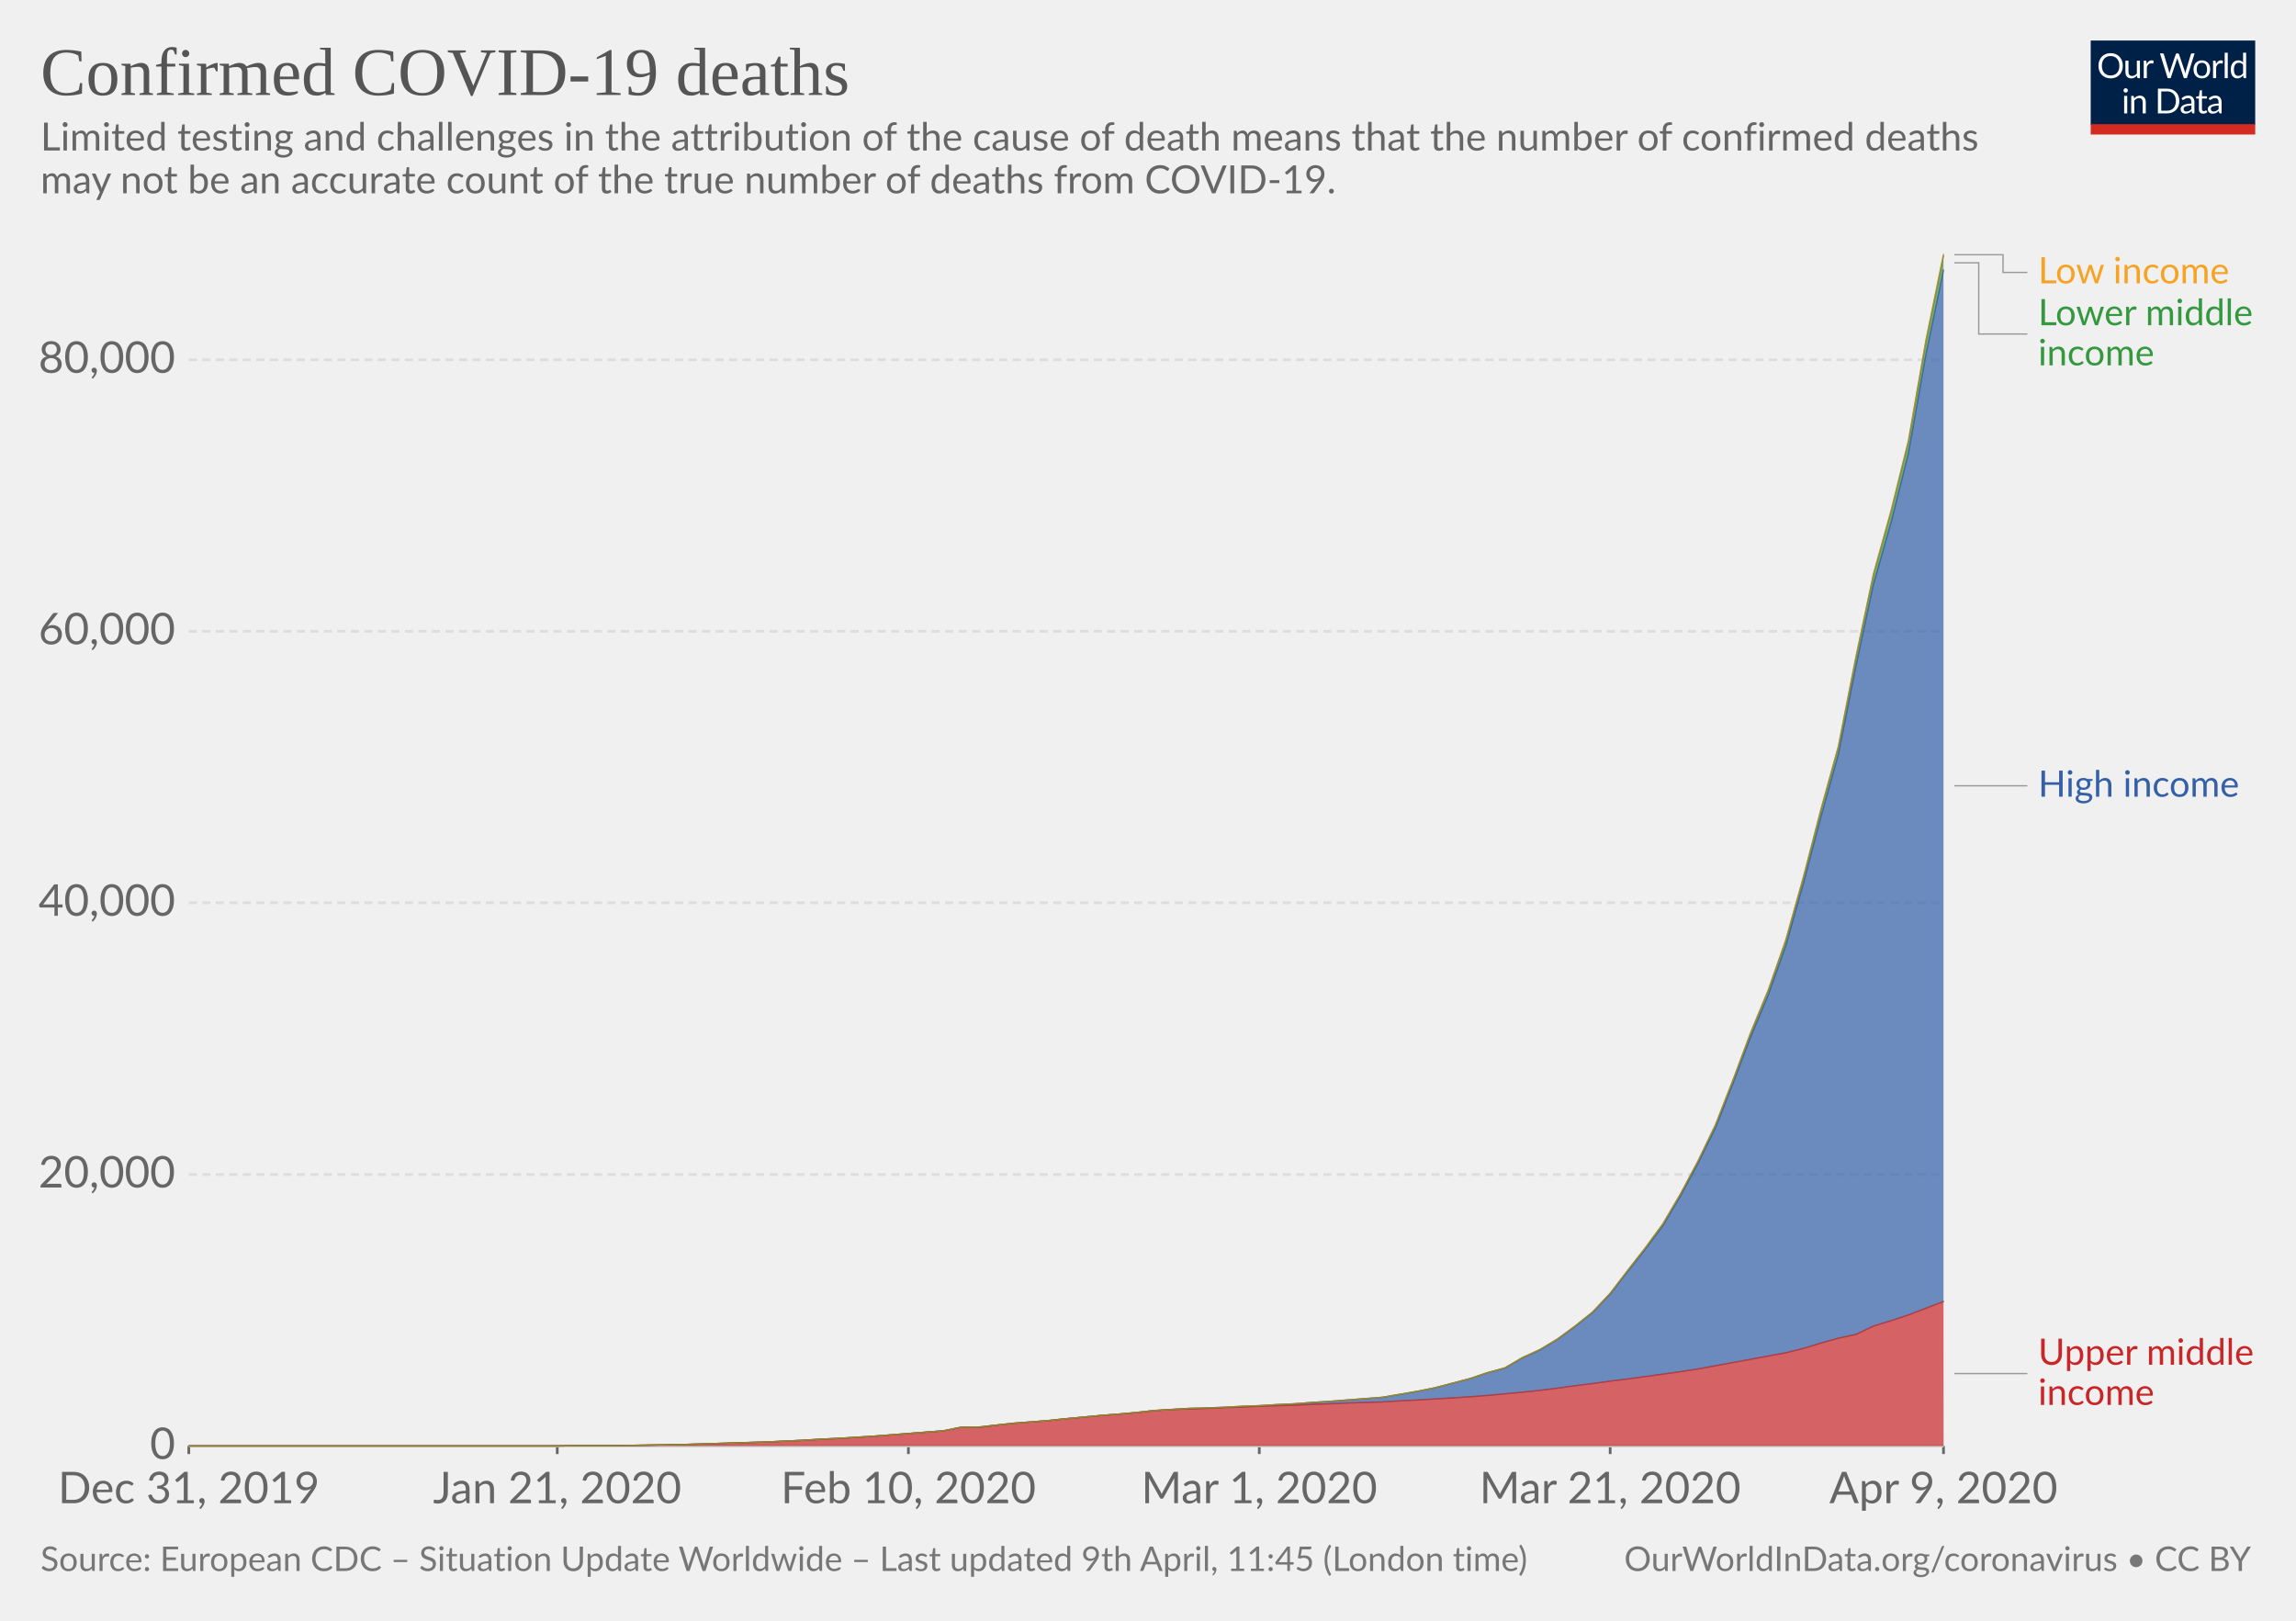
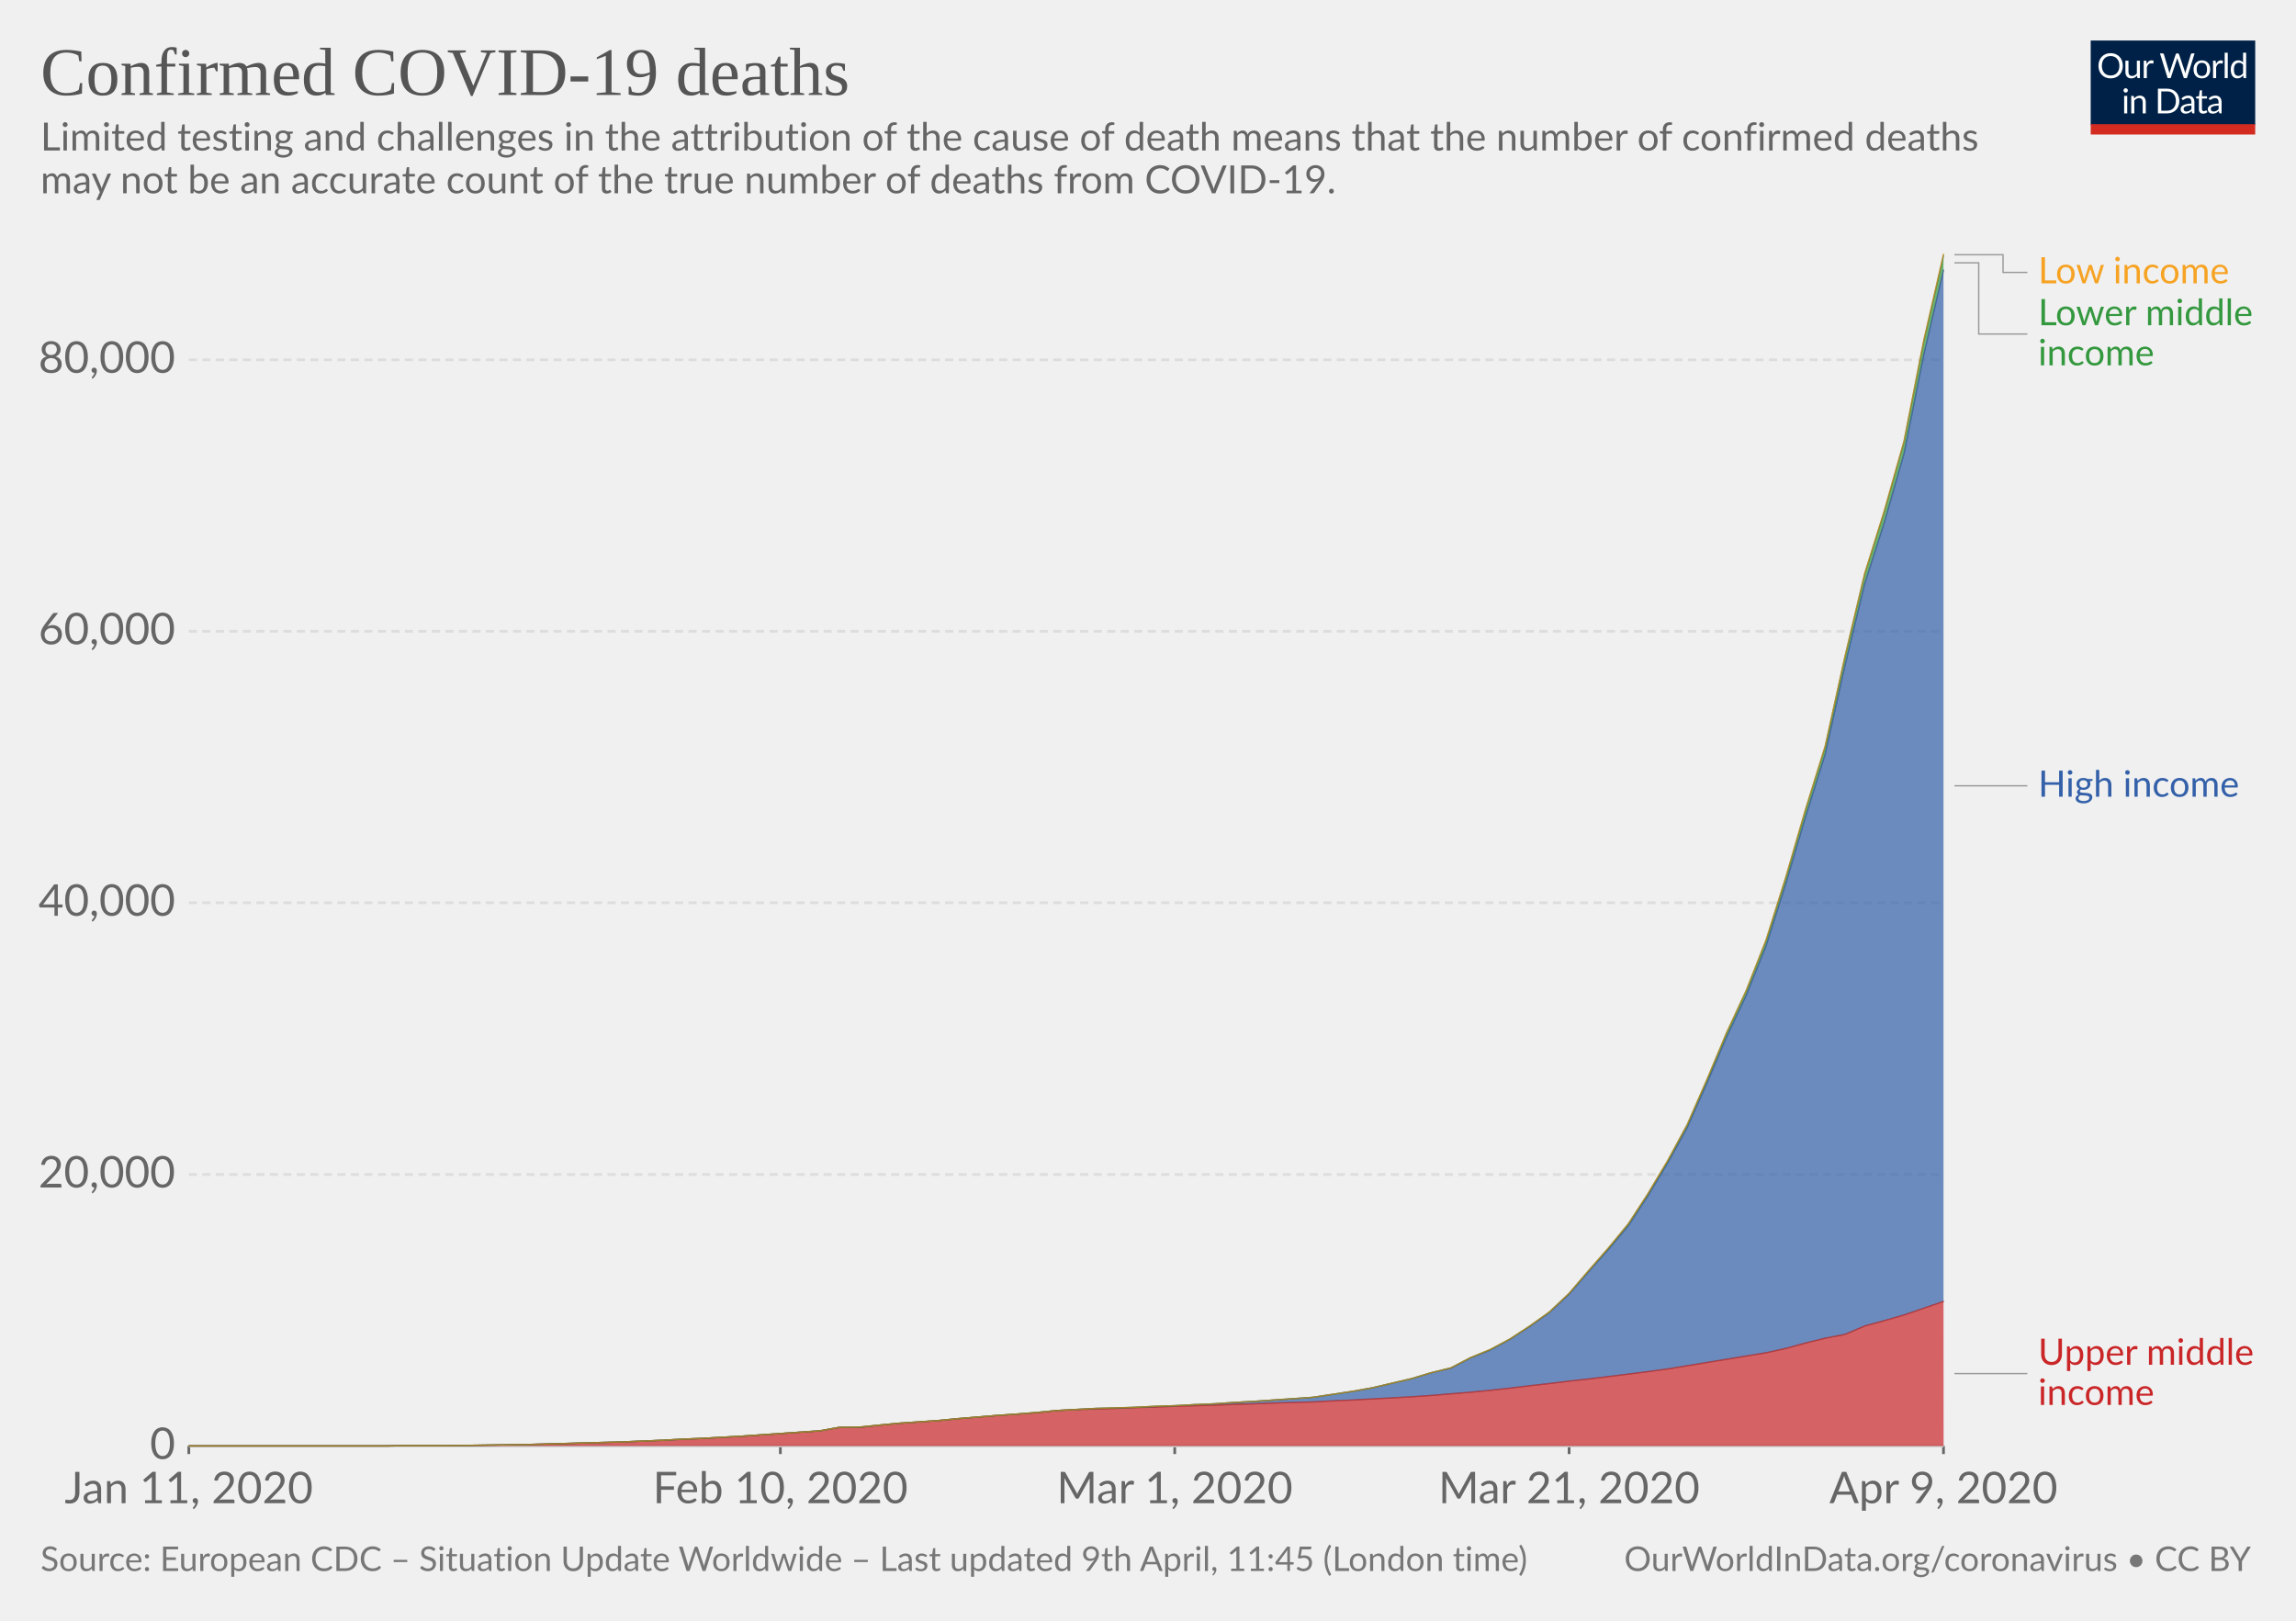
<svg xmlns="http://www.w3.org/2000/svg" version="1.1" style="background-color:#fff;-webkit-font-smoothing:antialiased" width="850" height="600" font-family="Lato,'Helvetica Neue',Helvetica,Arial,sans-serif" font-size="18" text-rendering="optimizeLegibility">
  <g class="HeaderView">
    <g transform="matrix(.29 0 0 .29 774 15)">
      <svg width="210" height="120" viewBox="0 0 210 120" fill="none">
        <g clip-path="url(#clip0)">
          <path d="M0 0h210v107.89H0V0z" fill="#002147" />
          <path d="M40.98 32.25c0 2.36-.38 4.53-1.12 6.51a14.26 14.26 0 01-8.1 8.4c-1.9.78-4.02 1.17-6.34 1.17-2.31 0-4.42-.39-6.33-1.17a14.31 14.31 0 01-8.08-8.4 18.29 18.29 0 01-1.12-6.51c0-2.36.38-4.53 1.12-6.5.75-1.97 1.8-3.67 3.17-5.1 1.37-1.43 3-2.55 4.9-3.34 1.92-.8 4.03-1.19 6.34-1.19 2.32 0 4.43.4 6.34 1.19 1.92.8 3.56 1.9 4.93 3.34a14.87 14.87 0 013.17 5.1 18.1 18.1 0 011.12 6.5zm-4.38 0c0-1.94-.26-3.68-.8-5.22a10.91 10.91 0 00-2.24-3.89 9.68 9.68 0 00-3.52-2.46 11.95 11.95 0 00-4.62-.86c-1.68 0-3.21.28-4.6.86a9.88 9.88 0 00-3.54 2.46 10.91 10.91 0 00-2.24 3.9c-.53 1.53-.8 3.27-.8 5.2 0 1.94.27 3.68.8 5.22a11.17 11.17 0 002.24 3.9 10.01 10.01 0 003.55 2.44c1.38.56 2.9.83 4.6.83 1.7 0 3.24-.27 4.61-.83a9.8 9.8 0 003.52-2.44 11.17 11.17 0 002.25-3.9c.53-1.54.8-3.28.8-5.21zm26.22-6.54V48H60.5c-.56 0-.9-.27-1.05-.81l-.31-2.4a12.45 12.45 0 01-3.26 2.6c-1.2.64-2.58.96-4.13.96-1.22 0-2.3-.2-3.24-.6a6.52 6.52 0 01-2.33-1.7 7.37 7.37 0 01-1.43-2.67c-.3-1.04-.46-2.2-.46-3.45V25.7h3.91v14.22c0 1.68.38 2.99 1.15 3.91.77.93 1.96 1.39 3.54 1.39 1.16 0 2.24-.27 3.23-.82a10.42 10.42 0 002.8-2.28V25.7h3.91zm8.61 4.47a9.94 9.94 0 012.6-3.56 5.64 5.64 0 013.76-1.3c.47 0 .92.05 1.34.15.44.1.83.27 1.17.49L80 28.88c-.09.37-.3.55-.66.55-.2 0-.5-.04-.9-.13a6.21 6.21 0 00-3.24.18c-.54.2-1.03.5-1.47.92-.42.4-.81.9-1.17 1.5-.33.58-.64 1.26-.92 2.02V48h-3.94V25.71h2.25c.42 0 .72.08.88.25.16.16.27.44.33.83l.26 3.39zm61.16-13.7L122.75 48h-3.82l-7.99-24.05a21.95 21.95 0 01-.42-1.58 38.36 38.36 0 01-.44 1.58L102.05 48h-3.83L88.4 16.47h3.54c.38 0 .7.1.95.29.26.2.43.43.5.73l6.52 21.9c.1.4.2.83.28 1.28.1.46.2.94.29 1.46l.3-1.46c.12-.47.25-.9.38-1.27l7.41-21.91c.1-.25.26-.48.51-.69.27-.22.58-.33.95-.33h1.23c.38 0 .69.1.92.29.24.2.41.43.53.73l7.4 21.9a28.4 28.4 0 01.68 2.62 29.52 29.52 0 01.52-2.61l6.54-21.91c.07-.27.23-.5.48-.7.27-.21.58-.32.95-.32h3.32zm9.35 8.88c1.63 0 3.1.27 4.4.82a9.43 9.43 0 015.46 5.94c.5 1.4.74 2.98.74 4.73 0 1.76-.25 3.34-.74 4.75a9.43 9.43 0 01-5.46 5.92c-1.3.52-2.77.79-4.4.79-1.64 0-3.12-.27-4.44-.8a9.42 9.42 0 01-3.35-2.3c-.92-1-1.63-2.2-2.13-3.61-.49-1.41-.73-3-.73-4.75s.24-3.33.73-4.73c.5-1.43 1.2-2.64 2.13-3.63.93-1 2.04-1.77 3.35-2.31 1.32-.55 2.8-.82 4.44-.82zm0 19.89c2.2 0 3.84-.73 4.93-2.2 1.08-1.48 1.63-3.54 1.63-6.18 0-2.66-.55-4.72-1.63-6.2-1.09-1.49-2.73-2.23-4.93-2.23-1.12 0-2.09.2-2.93.57-.82.39-1.5.94-2.06 1.65-.55.72-.96 1.61-1.24 2.67-.26 1.04-.4 2.22-.4 3.54 0 2.64.55 4.7 1.64 6.18 1.1 1.47 2.76 2.2 4.99 2.2zm17.97-15.07a9.94 9.94 0 012.6-3.56 5.64 5.64 0 013.76-1.3c.47 0 .91.05 1.34.15.44.1.83.27 1.16.49l-.28 2.92c-.09.37-.31.55-.66.55-.2 0-.5-.04-.9-.13a6.2 6.2 0 00-3.24.18c-.54.2-1.03.5-1.47.92-.43.4-.82.9-1.17 1.5a13.1 13.1 0 00-.92 2.02V48h-3.94V25.71h2.24c.43 0 .72.08.88.25.17.16.28.44.33.83l.27 3.39zm15.04-14.59V48h-3.92V15.6h3.92zm19.55 15.43a6.22 6.22 0 00-2.38-2.05 6.7 6.7 0 00-2.86-.6c-2.07 0-3.66.75-4.77 2.23-1.12 1.48-1.68 3.6-1.68 6.33 0 1.46.13 2.7.38 3.74a7.29 7.29 0 001.1 2.56 4.35 4.35 0 001.78 1.45c.7.3 1.5.46 2.4.46 1.29 0 2.41-.3 3.36-.88a9.6 9.6 0 002.67-2.49V31.02zm3.91-15.43V48h-2.33c-.56 0-.9-.27-1.06-.81l-.35-2.71a12.13 12.13 0 01-3.25 2.77 8.28 8.28 0 01-4.23 1.06 7.31 7.31 0 01-6.14-2.9c-.73-.96-1.3-2.15-1.69-3.57a18.35 18.35 0 01.07-9.48 11.29 11.29 0 011.89-3.7 8.7 8.7 0 017.06-3.34 7.96 7.96 0 016.12 2.62V15.59h3.91zM46.61 70.71V93H42.7V70.71h3.91zm.84-7c0 .39-.08.75-.24 1.09-.15.32-.35.61-.62.88-.25.25-.55.44-.9.59a2.67 2.67 0 01-2.16 0 2.9 2.9 0 01-1.45-1.47 2.67 2.67 0 010-2.16c.15-.35.35-.65.6-.9.25-.27.53-.47.85-.62a2.67 2.67 0 012.16 0c.35.15.65.35.9.62.27.25.47.55.62.9.16.34.24.7.24 1.08zm7.97 10.24c.49-.54 1-1.04 1.54-1.48a9.85 9.85 0 013.66-1.84 8.96 8.96 0 015.43.35c.94.4 1.72.97 2.33 1.71.63.74 1.11 1.62 1.43 2.67.32 1.04.49 2.19.49 3.45V93h-3.94V78.81c0-1.69-.4-3-1.17-3.92-.76-.93-1.93-1.4-3.5-1.4-1.15 0-2.24.27-3.25.83-1 .56-1.92 1.31-2.77 2.27V93h-3.94V70.71h2.35c.56 0 .9.28 1.04.82l.3 2.42zm57.7 3.3c0 2.36-.37 4.5-1.11 6.44a14.3 14.3 0 01-3.17 4.98c-1.37 1.37-3 2.45-4.93 3.2-1.9.76-4.02 1.13-6.33 1.13H85.8V61.47h11.77c2.31 0 4.42.39 6.33 1.15a13.8 13.8 0 018.1 8.18 17.75 17.75 0 011.12 6.45zm-4.37 0c0-1.94-.26-3.67-.8-5.2a10.94 10.94 0 00-2.23-3.87 9.57 9.57 0 00-3.53-2.42 12.23 12.23 0 00-4.61-.83h-7.5v24.62h7.5c1.7 0 3.24-.28 4.61-.84a9.7 9.7 0 003.53-2.4 10.94 10.94 0 002.24-3.87c.53-1.53.8-3.26.8-5.2zm19.8 5.72c-1.8.06-3.34.2-4.62.44-1.26.22-2.3.51-3.1.88-.8.36-1.37.8-1.74 1.3-.35.5-.53 1.05-.53 1.67 0 .58.1 1.1.3 1.52a3 3 0 00.76 1.05c.34.27.73.46 1.17.6.45.11.94.17 1.45.17a7.28 7.28 0 003.5-.81 11.95 11.95 0 002.82-2.2v-4.62zm-12.65-9.11a12.73 12.73 0 013.98-2.66c1.43-.59 3-.88 4.73-.88 1.25 0 2.36.2 3.33.61a6.81 6.81 0 013.94 4.38c.33 1.04.5 2.19.5 3.43V93h-1.74a1.8 1.8 0 01-.88-.18c-.2-.13-.36-.38-.48-.74l-.44-2.12c-.59.55-1.16 1.03-1.72 1.46a9.48 9.48 0 01-3.74 1.7c-.69.15-1.46.23-2.3.23-.87 0-1.69-.12-2.45-.35a5.34 5.34 0 01-3.34-2.93 6.64 6.64 0 01-.49-2.64c0-.88.25-1.72.73-2.53a6.33 6.33 0 012.35-2.17c1.09-.63 2.5-1.15 4.25-1.54 1.75-.41 3.89-.65 6.42-.7v-1.75c0-1.73-.37-3.03-1.12-3.91-.75-.9-1.84-1.34-3.28-1.34-.97 0-1.78.12-2.44.37-.64.23-1.2.5-1.7.81l-1.23.82c-.33.23-.67.35-1 .35-.27 0-.5-.07-.69-.2a2.1 2.1 0 01-.48-.53l-.7-1.25zm27.67 19.5c-1.76 0-3.12-.5-4.07-1.48-.94-.98-1.41-2.4-1.41-4.25V74h-2.68a.9.9 0 01-.6-.2c-.16-.14-.24-.36-.24-.66v-1.56l3.65-.46.9-6.89c.05-.22.14-.4.29-.52a.88.88 0 01.62-.22H142v7.67h6.44V74h-6.44v13.38c0 .94.22 1.63.68 2.09.45.45 1.04.68 1.76.68a3.21 3.21 0 001.85-.53l.55-.35c.16-.12.3-.18.41-.18.2 0 .4.13.55.38l1.15 1.87a7.45 7.45 0 01-2.44 1.5c-.96.35-1.94.52-2.95.52zm19.68-10.4c-1.8.07-3.34.21-4.62.45-1.26.22-2.3.51-3.1.88-.8.36-1.37.8-1.74 1.3-.35.5-.53 1.05-.53 1.67 0 .58.1 1.1.3 1.52.18.42.44.77.76 1.05.34.27.73.46 1.17.6.45.11.94.17 1.45.17a7.3 7.3 0 003.5-.81 12.04 12.04 0 002.82-2.2v-4.62zm-12.65-9.1a12.72 12.72 0 013.99-2.66c1.42-.59 3-.88 4.72-.88 1.25 0 2.36.2 3.33.61a6.81 6.81 0 013.94 4.38c.33 1.04.5 2.19.5 3.43V93h-1.74a1.8 1.8 0 01-.88-.18c-.2-.13-.36-.38-.48-.74l-.44-2.12c-.59.55-1.16 1.03-1.72 1.46a9.48 9.48 0 01-3.74 1.7c-.69.15-1.46.23-2.3.23-.87 0-1.69-.12-2.45-.35a5.33 5.33 0 01-3.34-2.93 6.62 6.62 0 01-.49-2.64c0-.88.25-1.72.73-2.53a6.33 6.33 0 012.35-2.17c1.09-.63 2.5-1.15 4.25-1.54 1.74-.41 3.89-.65 6.42-.7v-1.75c0-1.73-.37-3.03-1.12-3.91-.75-.9-1.84-1.34-3.28-1.34-.97 0-1.78.12-2.44.37-.64.23-1.2.5-1.7.81-.46.3-.87.57-1.22.82-.34.23-.68.35-1.02.35-.26 0-.49-.07-.68-.2-.19-.14-.35-.32-.48-.53l-.7-1.25z" fill="#fff" />
          <path fill="#D42B21" d="M0 106.79h210V120H0z" />
        </g>
        <defs>
          <clipPath id="clip0">
            <path fill="#fff" d="M0 0h210v120H0z" />
          </clipPath>
        </defs>
      </svg>
    </g>
    <a href="https://ourworldindata.org/grapher/covid-deaths-income" target="_blank" font-family="&quot;Playfair Display&quot;,Georgia,&quot;Times New Roman&quot;,serif">
      <text font-size="25.2" x="15" y="35.2" fill="#555">
        <tspan x="15" y="35.16">Confirmed COVID-19 deaths</tspan>
      </text>
    </a>
    <text font-size="14.4" x="15" y="55.7" fill="#666">
      <tspan x="15" y="55.72">Limited testing and challenges in the attribution of the cause of death means that the number of confirmed deaths</tspan>
      <tspan x="15" y="71.56">may not be an accurate count of the true number of deaths from COVID-19.</tspan>
    </text>
  </g>
  <g class="StackedArea">
    <defs>
      <clipPath id="a">
        <path d="M69.9 0h820v924.8h-820z" />
      </clipPath>
    </defs>
    <g class="AxisBoxView">
      <g class="HorizontalAxis">
-         <path stroke="#666" d="M69.9 535.3v3M206.3 535.3v3M336.3 535.3v3M466.2 535.3v3M596.1 535.3v3M719.5 535.3v3" />
-         <text x="69.9" y="556.5" fill="#666" text-anchor="middle" font-size="16.2">Dec 31, 2019</text>
-         <text x="206.3" y="556.5" fill="#666" text-anchor="middle" font-size="16.2">Jan 21, 2020</text>
-         <text x="336.3" y="556.5" fill="#666" text-anchor="middle" font-size="16.2">Feb 10, 2020</text>
-         <text x="466.2" y="556.5" fill="#666" text-anchor="middle" font-size="16.2">Mar 1, 2020</text>
-         <text x="596.1" y="556.5" fill="#666" text-anchor="middle" font-size="16.2">Mar 21, 2020</text>
+         <path stroke="#666" d="M69.9 535.3v3M288.9 535.3v3M434.9 535.3v3M580.9 535.3v3M719.5 535.3v3" />
+         <text x="69.9" y="556.5" fill="#666" text-anchor="middle" font-size="16.2">Jan 11, 2020</text>
+         <text x="288.9" y="556.5" fill="#666" text-anchor="middle" font-size="16.2">Feb 10, 2020</text>
+         <text x="434.9" y="556.5" fill="#666" text-anchor="middle" font-size="16.2">Mar 1, 2020</text>
+         <text x="580.9" y="556.5" fill="#666" text-anchor="middle" font-size="16.2">Mar 21, 2020</text>
        <text x="719.5" y="556.5" fill="#666" text-anchor="middle" font-size="16.2">Apr 9, 2020</text>
      </g>
      <g class="VerticalAxis" fill="#666" dominant-baseline="middle" text-anchor="end" font-size="16.2">
        <text x="64.9" y="535.3">0</text>
        <text x="64.9" y="434.8">20,000</text>
        <text x="64.9" y="334.2">40,000</text>
        <text x="64.9" y="233.7">60,000</text>
        <text x="64.9" y="133.2">80,000</text>
      </g>
      <g class="AxisGridLines">
        <path stroke="#ccc" d="M69.9 535.3h649.64" />
        <path stroke="#ddd" stroke-dasharray="3,2" d="M69.9 434.8h649.64M69.9 334.2h649.64M69.9 233.7h649.64M69.9 133.2h649.64" />
      </g>
    </g>
    <g clip-path="url(#a)">
      <g class="HeightedLegend" cursor="default">
        <g class="legendMark">
          <g class="indicator">
            <path d="M723.54 94.3h18v6.55h9" stroke="#999" stroke-width=".5" fill="none" />
          </g>
          <text font-size="13.5" x="754.5" y="104.9" fill="#f6a324">
            <tspan x="754.54" y="104.9">Low income</tspan>
          </text>
        </g>
        <g class="legendMark">
          <g class="indicator">
            <path d="M723.54 97.3h9v26.35h18" stroke="#999" stroke-width=".5" fill="none" />
          </g>
          <text font-size="13.5" x="754.5" y="120.4" fill="#34983f">
            <tspan x="754.54" y="120.4">Lower middle</tspan>
            <tspan x="754.54" y="135.25">income</tspan>
          </text>
        </g>
        <g class="legendMark">
          <g class="indicator">
            <path d="M723.54 290.9h13.5v0h13.5" stroke="#999" stroke-width=".5" fill="none" />
          </g>
          <text font-size="13.5" x="754.5" y="294.9" fill="#3360a9">
            <tspan x="754.54" y="294.95">High income</tspan>
          </text>
        </g>
        <g class="legendMark">
          <g class="indicator">
            <path d="M723.54 508.5h13.5v0h13.5" stroke="#999" stroke-width=".5" fill="none" />
          </g>
          <text font-size="13.5" x="754.5" y="505.3" fill="#ca2628">
            <tspan x="754.54" y="505.25">Upper middle</tspan>
            <tspan x="754.54" y="520.1">income</tspan>
          </text>
        </g>
      </g>
      <g class="Areas">
-         <path class="Upper-middle-income_0-area" d="M69.9 535.3h136.4l6.5-.1h13l6.5-.1 6.5-.1 6.5-.1 6.5-.1 6.5-.2 6.5-.2 6.5-.2 6.5-.2 6.5-.2 6.5-.3 6.5-.3 6.5-.4 6.5-.3 6.5-.4 6.5-.4 6.5-.5 6.5-.5 6.4-.5 6.5-.5 6.5-1.3h6.5l6.5-.8 6.5-.7 6.5-.5 6.5-.5 6.5-.7 6.5-.6 6.5-.6 6.5-.5 6.5-.5 6.5-.8 6.5-.4 6.5-.2 6.5-.2 6.5-.3 6.5-.2 6.5-.3 6.5-.2 6.5-.2 6.5-.3 6.5-.2 6.5-.3 6.5-.2 6.5-.2 6.5-.4 6.4-.3 6.5-.4 6.5-.4 6.5-.4 6.5-.5 6.5-.6 6.5-.6 6.5-.7 6.5-.8 6.5-.9 6.5-.8 6.5-.9 6.5-.8 6.5-.9 6.5-.9 6.5-.9 6.5-1 6.5-1.2 6.5-1.2 6.5-1.2 6.5-1.2 6.5-1.2 6.5-1.6 6.5-2 6.5-1.8 6.5-1.4 6.5-3.1 6.5-2 6.4-2.1 6.5-2.5 6.5-2.5.04 53.5H69.9" fill="#ca2628" fill-opacity=".7" />
-         <path class="High-income_0-area" d="M69.9 535.3h136.4l6.5-.1h13l6.5-.1 6.5-.1 6.5-.1 6.5-.1 6.5-.2 6.5-.2 6.5-.2 6.5-.2 6.5-.2 6.5-.3 6.5-.3 6.5-.4 6.5-.3 6.5-.4 6.5-.4 6.5-.5 6.5-.5 6.4-.5 6.5-.5 6.5-1.3h6.5l6.5-.8 6.5-.7 6.5-.5 6.5-.5 6.5-.7 6.5-.6 6.5-.6 6.5-.5 6.5-.6 6.5-.7 6.5-.4 6.5-.4 6.5-.1 6.5-.3 6.5-.3 6.5-.3 6.5-.4 6.5-.3 6.5-.5 6.5-.4 6.5-.5 6.5-.5 6.5-.5 6.5-1.1 6.4-1.1 6.5-1.3 6.5-1.7 6.5-1.7 6.5-2.2 6.5-1.7 6.5-3.8 6.5-2.9 6.5-4 6.5-4.7 6.5-5.2 6.5-6.8 6.5-8.4 6.5-8.2 6.5-8.7 6.5-11 6.5-12.1 6.5-13.2 6.5-16.5 6.5-17.1 6.5-15.5 6.5-18.2 6.5-23 6.5-24.7 6.5-23.3 6.5-32.7 6.5-30.3 6.5-22.8 6.4-25.5 6.5-36.6 6.5-31.3v381.8l-6.5 2.5-6.5 2.5-6.4 2.1-6.5 2-6.5 3.1-6.5 1.4-6.5 1.8-6.5 2-6.5 1.6-6.5 1.2-6.5 1.2-6.5 1.2-6.5 1.2-6.5 1.2-6.5 1-6.5.9-6.5.9-6.5.9-6.5.8-6.5.9-6.5.8-6.5.9-6.5.8-6.5.7-6.5.6-6.5.6-6.5.5-6.5.4-6.5.4-6.5.4-6.4.3-6.5.4-6.5.2-6.5.2-6.5.3-6.5.2-6.5.3-6.5.2-6.5.2-6.5.3-6.5.2-6.5.3-6.5.2-6.5.2-6.5.4-6.5.8-6.5.5-6.5.5-6.5.6-6.5.6-6.5.7-6.5.5-6.5.5-6.5.7-6.5.8h-6.5l-6.5 1.3-6.5.5-6.4.5-6.5.5-6.5.5-6.5.4-6.5.4-6.5.3-6.5.4-6.5.3-6.5.3-6.5.2-6.5.2-6.5.2-6.5.2-6.5.2-6.5.1-6.5.1-6.5.1-6.5.1h-13l-6.5.1H69.9" fill="#3360a9" fill-opacity=".7" />
-         <path class="Lower-middle-income_0-area" d="M69.9 535.3h136.4l6.5-.1h13l6.5-.1 6.5-.1 6.5-.1 6.5-.1 6.5-.2 6.5-.2 6.5-.2 6.5-.2 6.5-.2 6.5-.3 6.5-.3 6.5-.4 6.5-.3 6.5-.4 6.5-.4 6.5-.5 6.5-.5 6.4-.5 6.5-.5 6.5-1.3 6.5-.1 6.5-.7 6.5-.7 6.5-.5 6.5-.5 6.5-.7 6.5-.6 6.5-.6 6.5-.5 6.5-.6 6.5-.7 6.5-.4 6.5-.4 6.5-.2 6.5-.2 6.5-.4 6.5-.2 6.5-.4 6.5-.3 6.5-.5 6.5-.4 6.5-.5 6.5-.5 6.5-.5 6.5-1.1 6.4-1.1 6.5-1.3 6.5-1.7 6.5-1.7 6.5-2.2 6.5-1.8 6.5-3.8 6.5-3 6.5-3.9 6.5-4.8 6.5-5.2 6.5-6.9 6.5-8.5 6.5-8.3 6.5-8.9 6.5-11 6.5-12.2 6.5-13.5 6.5-16.6 6.5-17.4 6.5-15.7 6.5-18.5 6.5-23.2 6.5-25.1 6.5-23.5 6.5-33.1 6.5-30.7 6.5-23.3 6.4-25.8 6.5-37.2 6.5-31.7v5.4l-6.5 31.3-6.5 36.6-6.4 25.5-6.5 22.8-6.5 30.3-6.5 32.7-6.5 23.3-6.5 24.7-6.5 23-6.5 18.2-6.5 15.5-6.5 17.1-6.5 16.5-6.5 13.2-6.5 12.1-6.5 11-6.5 8.7-6.5 8.2-6.5 8.4-6.5 6.8-6.5 5.2-6.5 4.7-6.5 4-6.5 2.9-6.5 3.8-6.5 1.7-6.5 2.2-6.5 1.7-6.5 1.7-6.5 1.3-6.4 1.1-6.5 1.1-6.5.5-6.5.5-6.5.5-6.5.4-6.5.5-6.5.3-6.5.4-6.5.3-6.5.3-6.5.3-6.5.1-6.5.4-6.5.4-6.5.7-6.5.6-6.5.5-6.5.6-6.5.6-6.5.7-6.5.5-6.5.5-6.5.7-6.5.8h-6.5l-6.5 1.3-6.5.5-6.4.5-6.5.5-6.5.5-6.5.4-6.5.4-6.5.3-6.5.4-6.5.3-6.5.3-6.5.2-6.5.2-6.5.2-6.5.2-6.5.2-6.5.1-6.5.1-6.5.1-6.5.1h-13l-6.5.1H69.9" fill="#34983f" fill-opacity=".7" />
-         <path class="Low-income_0-area" d="M69.9 535.3h136.4l6.5-.1h13l6.5-.1 6.5-.1 6.5-.1 6.5-.1 6.5-.2 6.5-.2 6.5-.2 6.5-.2 6.5-.2 6.5-.3 6.5-.3 6.5-.4 6.5-.3 6.5-.4 6.5-.4 6.5-.5 6.5-.5 6.4-.5 6.5-.5 6.5-1.3 6.5-.1 6.5-.7 6.5-.7 6.5-.5 6.5-.5 6.5-.7 6.5-.6 6.5-.6 6.5-.5 6.5-.6 6.5-.7 6.5-.4 6.5-.4 6.5-.2 6.5-.2 6.5-.4 6.5-.2 6.5-.4 6.5-.3 6.5-.5 6.5-.4 6.5-.5 6.5-.5 6.5-.5 6.5-1.1 6.4-1.1 6.5-1.3 6.5-1.7 6.5-1.7 6.5-2.2 6.5-1.8 6.5-3.8 6.5-3 6.5-3.9 6.5-4.8 6.5-5.2 6.5-6.9 6.5-8.5 6.5-8.4 6.5-8.8 6.5-11.1 6.5-12.2 6.5-13.4 6.5-16.7 6.5-17.4 6.5-15.7 6.5-18.6 6.5-23.2 6.5-25.1 6.5-23.5 6.5-33.1 6.5-30.7 6.5-23.4 6.4-25.8 6.5-37.3 6.5-31.8v.5l-6.5 31.7-6.5 37.2-6.4 25.8-6.5 23.3-6.5 30.7-6.5 33.1-6.5 23.5-6.5 25.1-6.5 23.2-6.5 18.5-6.5 15.7-6.5 17.4-6.5 16.6-6.5 13.5-6.5 12.2-6.5 11-6.5 8.9-6.5 8.3-6.5 8.5-6.5 6.9-6.5 5.2-6.5 4.8-6.5 3.9-6.5 3-6.5 3.8-6.5 1.8-6.5 2.2-6.5 1.7-6.5 1.7-6.5 1.3-6.4 1.1-6.5 1.1-6.5.5-6.5.5-6.5.5-6.5.4-6.5.5-6.5.3-6.5.4-6.5.2-6.5.4-6.5.2-6.5.2-6.5.4-6.5.4-6.5.7-6.5.6-6.5.5-6.5.6-6.5.6-6.5.7-6.5.5-6.5.5-6.5.7-6.5.7-6.5.1-6.5 1.3-6.5.5-6.4.5-6.5.5-6.5.5-6.5.4-6.5.4-6.5.3-6.5.4-6.5.3-6.5.3-6.5.2-6.5.2-6.5.2-6.5.2-6.5.2-6.5.1-6.5.1-6.5.1-6.5.1h-13l-6.5.1H69.9" fill="#f6a324" fill-opacity=".7" />
-         <path class="Upper-middle-income_0-border" stroke-linecap="round" d="M69.9 535.3h136.4l6.5-.1h13l6.5-.1 6.5-.1 6.5-.1 6.5-.1 6.5-.2 6.5-.2 6.5-.2 6.5-.2 6.5-.2 6.5-.3 6.5-.3 6.5-.4 6.5-.3 6.5-.4 6.5-.4 6.5-.5 6.5-.5 6.4-.5 6.5-.5 6.5-1.3h6.5l6.5-.8 6.5-.7 6.5-.5 6.5-.5 6.5-.7 6.5-.6 6.5-.6 6.5-.5 6.5-.5 6.5-.8 6.5-.4 6.5-.2 6.5-.2 6.5-.3 6.5-.2 6.5-.3 6.5-.2 6.5-.2 6.5-.3 6.5-.2 6.5-.3 6.5-.2 6.5-.2 6.5-.4 6.4-.3 6.5-.4 6.5-.4 6.5-.4 6.5-.5 6.5-.6 6.5-.6 6.5-.7 6.5-.8 6.5-.9 6.5-.8 6.5-.9 6.5-.8 6.5-.9 6.5-.9 6.5-.9 6.5-1 6.5-1.2 6.5-1.2 6.5-1.2 6.5-1.2 6.5-1.2 6.5-1.6 6.5-2 6.5-1.8 6.5-1.4 6.5-3.1 6.5-2 6.4-2.1 6.5-2.5 6.5-2.5" stroke="#A92021" stroke-opacity=".7" stroke-width=".5" fill="none" />
-         <path class="High-income_0-border" stroke-linecap="round" d="M69.9 535.3h136.4l6.5-.1h13l6.5-.1 6.5-.1 6.5-.1 6.5-.1 6.5-.2 6.5-.2 6.5-.2 6.5-.2 6.5-.2 6.5-.3 6.5-.3 6.5-.4 6.5-.3 6.5-.4 6.5-.4 6.5-.5 6.5-.5 6.4-.5 6.5-.5 6.5-1.3h6.5l6.5-.8 6.5-.7 6.5-.5 6.5-.5 6.5-.7 6.5-.6 6.5-.6 6.5-.5 6.5-.6 6.5-.7 6.5-.4 6.5-.4 6.5-.1 6.5-.3 6.5-.3 6.5-.3 6.5-.4 6.5-.3 6.5-.5 6.5-.4 6.5-.5 6.5-.5 6.5-.5 6.5-1.1 6.4-1.1 6.5-1.3 6.5-1.7 6.5-1.7 6.5-2.2 6.5-1.7 6.5-3.8 6.5-2.9 6.5-4 6.5-4.7 6.5-5.2 6.5-6.8 6.5-8.4 6.5-8.2 6.5-8.7 6.5-11 6.5-12.1 6.5-13.2 6.5-16.5 6.5-17.1 6.5-15.5 6.5-18.2 6.5-23 6.5-24.7 6.5-23.3 6.5-32.7 6.5-30.3 6.5-22.8 6.4-25.5 6.5-36.6 6.5-31.3" stroke="#2B508D" stroke-opacity=".7" stroke-width=".5" fill="none" />
-         <path class="Lower-middle-income_0-border" stroke-linecap="round" d="M69.9 535.3h136.4l6.5-.1h13l6.5-.1 6.5-.1 6.5-.1 6.5-.1 6.5-.2 6.5-.2 6.5-.2 6.5-.2 6.5-.2 6.5-.3 6.5-.3 6.5-.4 6.5-.3 6.5-.4 6.5-.4 6.5-.5 6.5-.5 6.4-.5 6.5-.5 6.5-1.3 6.5-.1 6.5-.7 6.5-.7 6.5-.5 6.5-.5 6.5-.7 6.5-.6 6.5-.6 6.5-.5 6.5-.6 6.5-.7 6.5-.4 6.5-.4 6.5-.2 6.5-.2 6.5-.4 6.5-.2 6.5-.4 6.5-.3 6.5-.5 6.5-.4 6.5-.5 6.5-.5 6.5-.5 6.5-1.1 6.4-1.1 6.5-1.3 6.5-1.7 6.5-1.7 6.5-2.2 6.5-1.8 6.5-3.8 6.5-3 6.5-3.9 6.5-4.8 6.5-5.2 6.5-6.9 6.5-8.5 6.5-8.3 6.5-8.9 6.5-11 6.5-12.2 6.5-13.5 6.5-16.6 6.5-17.4 6.5-15.7 6.5-18.5 6.5-23.2 6.5-25.1 6.5-23.5 6.5-33.1 6.5-30.7 6.5-23.3 6.4-25.8 6.5-37.2 6.5-31.7" stroke="#2C7F35" stroke-opacity=".7" stroke-width=".5" fill="none" />
-         <path class="Low-income_0-border" stroke-linecap="round" d="M69.9 535.3h136.4l6.5-.1h13l6.5-.1 6.5-.1 6.5-.1 6.5-.1 6.5-.2 6.5-.2 6.5-.2 6.5-.2 6.5-.2 6.5-.3 6.5-.3 6.5-.4 6.5-.3 6.5-.4 6.5-.4 6.5-.5 6.5-.5 6.4-.5 6.5-.5 6.5-1.3 6.5-.1 6.5-.7 6.5-.7 6.5-.5 6.5-.5 6.5-.7 6.5-.6 6.5-.6 6.5-.5 6.5-.6 6.5-.7 6.5-.4 6.5-.4 6.5-.2 6.5-.2 6.5-.4 6.5-.2 6.5-.4 6.5-.3 6.5-.5 6.5-.4 6.5-.5 6.5-.5 6.5-.5 6.5-1.1 6.4-1.1 6.5-1.3 6.5-1.7 6.5-1.7 6.5-2.2 6.5-1.8 6.5-3.8 6.5-3 6.5-3.9 6.5-4.8 6.5-5.2 6.5-6.9 6.5-8.5 6.5-8.4 6.5-8.8 6.5-11.1 6.5-12.2 6.5-13.4 6.5-16.7 6.5-17.4 6.5-15.7 6.5-18.6 6.5-23.2 6.5-25.1 6.5-23.5 6.5-33.1 6.5-30.7 6.5-23.4 6.4-25.8 6.5-37.3 6.5-31.8" stroke="#CE881E" stroke-opacity=".7" stroke-width=".5" fill="none" />
+         <path class="Upper-middle-income_0-area" d="M69.9 535.3H142.9l7.3-.1h14.6l7.3-.1 7.3-.1 7.3-.1 7.3-.1 7.3-.2 7.3-.2 7.3-.2 7.3-.2 7.3-.2 7.3-.3 7.3-.3 7.3-.4 7.3-.3 7.3-.4 7.3-.4 7.3-.5 7.3-.5 7.3-.5 7.3-.5 7.3-1.3h7.3l7.3-.8 7.3-.7 7.3-.5 7.3-.5 7.3-.7 7.3-.6 7.3-.6 7.3-.5 7.3-.5 7.3-.8 7.3-.4 7.3-.2 7.3-.2 7.3-.3 7.3-.2 7.3-.3 7.3-.2 7.3-.2 7.3-.3 7.3-.2 7.3-.3 7.3-.2 7.3-.2 7.3-.4 7.3-.3 7.3-.4 7.3-.4 7.3-.4 7.3-.5 7.3-.6 7.3-.6 7.3-.7 7.3-.8 7.3-.9 7.3-.8 7.3-.9 7.3-.8 7.3-.9 7.3-.9 7.2-.9 7.3-1 7.3-1.2 7.3-1.2 7.3-1.2 7.3-1.2 7.3-1.2 7.3-1.6 7.3-2 7.3-1.8 7.3-1.4 7.3-3.1 7.3-2 7.3-2.1 7.3-2.5 7.3-2.5.04 53.5H69.9" fill="#ca2628" fill-opacity=".7" />
+         <path class="High-income_0-area" d="M69.9 535.3H142.9l7.3-.1h14.6l7.3-.1 7.3-.1 7.3-.1 7.3-.1 7.3-.2 7.3-.2 7.3-.2 7.3-.2 7.3-.2 7.3-.3 7.3-.3 7.3-.4 7.3-.3 7.3-.4 7.3-.4 7.3-.5 7.3-.5 7.3-.5 7.3-.5 7.3-1.3h7.3l7.3-.8 7.3-.7 7.3-.5 7.3-.5 7.3-.7 7.3-.6 7.3-.6 7.3-.5 7.3-.6 7.3-.7 7.3-.4 7.3-.4 7.3-.1 7.3-.3 7.3-.3 7.3-.3 7.3-.4 7.3-.3 7.3-.5 7.3-.4 7.3-.5 7.3-.5 7.3-.5 7.3-1.1 7.3-1.1 7.3-1.3 7.3-1.7 7.3-1.7 7.3-2.2 7.3-1.7 7.3-3.8 7.3-2.9 7.3-4 7.3-4.7 7.3-5.2 7.3-6.8 7.3-8.4 7.3-8.2 7.3-8.7 7.2-11 7.3-12.1 7.3-13.2 7.3-16.5 7.3-17.1 7.3-15.5 7.3-18.2 7.3-23 7.3-24.7 7.3-23.3 7.3-32.7 7.3-30.3 7.3-22.8 7.3-25.5 7.3-36.6 7.3-31.3v381.8l-7.3 2.5-7.3 2.5-7.3 2.1-7.3 2-7.3 3.1-7.3 1.4-7.3 1.8-7.3 2-7.3 1.6-7.3 1.2-7.3 1.2-7.3 1.2-7.3 1.2-7.3 1.2-7.3 1-7.2.9-7.3.9-7.3.9-7.3.8-7.3.9-7.3.8-7.3.9-7.3.8-7.3.7-7.3.6-7.3.6-7.3.5-7.3.4-7.3.4-7.3.4-7.3.3-7.3.4-7.3.2-7.3.2-7.3.3-7.3.2-7.3.3-7.3.2-7.3.2-7.3.3-7.3.2-7.3.3-7.3.2-7.3.2-7.3.4-7.3.8-7.3.5-7.3.5-7.3.6-7.3.6-7.3.7-7.3.5-7.3.5-7.3.7-7.3.8h-7.3l-7.3 1.3-7.3.5-7.3.5-7.3.5-7.3.5-7.3.4-7.3.4-7.3.3-7.3.4-7.3.3-7.3.3-7.3.2-7.3.2-7.3.2-7.3.2-7.3.2-7.3.1-7.3.1-7.3.1-7.3.1h-14.6l-7.3.1H69.9" fill="#3360a9" fill-opacity=".7" />
+         <path class="Lower-middle-income_0-area" d="M69.9 535.3H142.9l7.3-.1h14.6l7.3-.1 7.3-.1 7.3-.1 7.3-.1 7.3-.2 7.3-.2 7.3-.2 7.3-.2 7.3-.2 7.3-.3 7.3-.3 7.3-.4 7.3-.3 7.3-.4 7.3-.4 7.3-.5 7.3-.5 7.3-.5 7.3-.5 7.3-1.3 7.3-.1 7.3-.7 7.3-.7 7.3-.5 7.3-.5 7.3-.7 7.3-.6 7.3-.6 7.3-.5 7.3-.6 7.3-.7 7.3-.4 7.3-.4 7.3-.2 7.3-.2 7.3-.4 7.3-.2 7.3-.4 7.3-.3 7.3-.5 7.3-.4 7.3-.5 7.3-.5 7.3-.5 7.3-1.1 7.3-1.1 7.3-1.3 7.3-1.7 7.3-1.7 7.3-2.2 7.3-1.8 7.3-3.8 7.3-3 7.3-3.9 7.3-4.8 7.3-5.2 7.3-6.9 7.3-8.5 7.3-8.3 7.3-8.9 7.2-11 7.3-12.2 7.3-13.5 7.3-16.6 7.3-17.4 7.3-15.7 7.3-18.5 7.3-23.2 7.3-25.1 7.3-23.5 7.3-33.1 7.3-30.7 7.3-23.3 7.3-25.8 7.3-37.2 7.3-31.7v5.4l-7.3 31.3-7.3 36.6-7.3 25.5-7.3 22.8-7.3 30.3-7.3 32.7-7.3 23.3-7.3 24.7-7.3 23-7.3 18.2-7.3 15.5-7.3 17.1-7.3 16.5-7.3 13.2-7.3 12.1-7.2 11-7.3 8.7-7.3 8.2-7.3 8.4-7.3 6.8-7.3 5.2-7.3 4.7-7.3 4-7.3 2.9-7.3 3.8-7.3 1.7-7.3 2.2-7.3 1.7-7.3 1.7-7.3 1.3-7.3 1.1-7.3 1.1-7.3.5-7.3.5-7.3.5-7.3.4-7.3.5-7.3.3-7.3.4-7.3.3-7.3.3-7.3.3-7.3.1-7.3.4-7.3.4-7.3.7-7.3.6-7.3.5-7.3.6-7.3.6-7.3.7-7.3.5-7.3.5-7.3.7-7.3.8h-7.3l-7.3 1.3-7.3.5-7.3.5-7.3.5-7.3.5-7.3.4-7.3.4-7.3.3-7.3.4-7.3.3-7.3.3-7.3.2-7.3.2-7.3.2-7.3.2-7.3.2-7.3.1-7.3.1-7.3.1-7.3.1h-14.6l-7.3.1H69.9" fill="#34983f" fill-opacity=".7" />
+         <path class="Low-income_0-area" d="M69.9 535.3H142.9l7.3-.1h14.6l7.3-.1 7.3-.1 7.3-.1 7.3-.1 7.3-.2 7.3-.2 7.3-.2 7.3-.2 7.3-.2 7.3-.3 7.3-.3 7.3-.4 7.3-.3 7.3-.4 7.3-.4 7.3-.5 7.3-.5 7.3-.5 7.3-.5 7.3-1.3 7.3-.1 7.3-.7 7.3-.7 7.3-.5 7.3-.5 7.3-.7 7.3-.6 7.3-.6 7.3-.5 7.3-.6 7.3-.7 7.3-.4 7.3-.4 7.3-.2 7.3-.2 7.3-.4 7.3-.2 7.3-.4 7.3-.3 7.3-.5 7.3-.4 7.3-.5 7.3-.5 7.3-.5 7.3-1.1 7.3-1.1 7.3-1.3 7.3-1.7 7.3-1.7 7.3-2.2 7.3-1.8 7.3-3.8 7.3-3 7.3-3.9 7.3-4.8 7.3-5.2 7.3-6.9 7.3-8.5 7.3-8.4 7.3-8.8L610 442l7.3-12.2 7.3-13.4 7.3-16.7 7.3-17.4 7.3-15.7 7.3-18.6 7.3-23.2 7.3-25.1 7.3-23.5 7.3-33.1 7.3-30.7 7.3-23.4 7.3-25.8 7.3-37.3 7.3-31.8v.5l-7.3 31.7-7.3 37.2-7.3 25.8-7.3 23.3-7.3 30.7-7.3 33.1-7.3 23.5-7.3 25.1-7.3 23.2-7.3 18.5-7.3 15.7-7.3 17.4-7.3 16.6-7.3 13.5-7.3 12.2-7.2 11-7.3 8.9-7.3 8.3-7.3 8.5-7.3 6.9-7.3 5.2-7.3 4.8-7.3 3.9-7.3 3-7.3 3.8-7.3 1.8-7.3 2.2-7.3 1.7-7.3 1.7-7.3 1.3-7.3 1.1-7.3 1.1-7.3.5-7.3.5-7.3.5-7.3.4-7.3.5-7.3.3-7.3.4-7.3.2-7.3.4-7.3.2-7.3.2-7.3.4-7.3.4-7.3.7-7.3.6-7.3.5-7.3.6-7.3.6-7.3.7-7.3.5-7.3.5-7.3.7-7.3.7-7.3.1-7.3 1.3-7.3.5-7.3.5-7.3.5-7.3.5-7.3.4-7.3.4-7.3.3-7.3.4-7.3.3-7.3.3-7.3.2-7.3.2-7.3.2-7.3.2-7.3.2-7.3.1-7.3.1-7.3.1-7.3.1h-14.6l-7.3.1H69.9" fill="#f6a324" fill-opacity=".7" />
+         <path class="Upper-middle-income_0-border" stroke-linecap="round" d="M69.9 535.3H142.9l7.3-.1h14.6l7.3-.1 7.3-.1 7.3-.1 7.3-.1 7.3-.2 7.3-.2 7.3-.2 7.3-.2 7.3-.2 7.3-.3 7.3-.3 7.3-.4 7.3-.3 7.3-.4 7.3-.4 7.3-.5 7.3-.5 7.3-.5 7.3-.5 7.3-1.3h7.3l7.3-.8 7.3-.7 7.3-.5 7.3-.5 7.3-.7 7.3-.6 7.3-.6 7.3-.5 7.3-.5 7.3-.8 7.3-.4 7.3-.2 7.3-.2 7.3-.3 7.3-.2 7.3-.3 7.3-.2 7.3-.2 7.3-.3 7.3-.2 7.3-.3 7.3-.2 7.3-.2 7.3-.4 7.3-.3 7.3-.4 7.3-.4 7.3-.4 7.3-.5 7.3-.6 7.3-.6 7.3-.7 7.3-.8 7.3-.9 7.3-.8 7.3-.9 7.3-.8 7.3-.9 7.3-.9 7.2-.9 7.3-1 7.3-1.2 7.3-1.2 7.3-1.2 7.3-1.2 7.3-1.2 7.3-1.6 7.3-2 7.3-1.8 7.3-1.4 7.3-3.1 7.3-2 7.3-2.1 7.3-2.5 7.3-2.5" stroke="#A92021" stroke-opacity=".7" stroke-width=".5" fill="none" />
+         <path class="High-income_0-border" stroke-linecap="round" d="M69.9 535.3H142.9l7.3-.1h14.6l7.3-.1 7.3-.1 7.3-.1 7.3-.1 7.3-.2 7.3-.2 7.3-.2 7.3-.2 7.3-.2 7.3-.3 7.3-.3 7.3-.4 7.3-.3 7.3-.4 7.3-.4 7.3-.5 7.3-.5 7.3-.5 7.3-.5 7.3-1.3h7.3l7.3-.8 7.3-.7 7.3-.5 7.3-.5 7.3-.7 7.3-.6 7.3-.6 7.3-.5 7.3-.6 7.3-.7 7.3-.4 7.3-.4 7.3-.1 7.3-.3 7.3-.3 7.3-.3 7.3-.4 7.3-.3 7.3-.5 7.3-.4 7.3-.5 7.3-.5 7.3-.5 7.3-1.1 7.3-1.1 7.3-1.3 7.3-1.7 7.3-1.7 7.3-2.2 7.3-1.7 7.3-3.8 7.3-2.9 7.3-4 7.3-4.7 7.3-5.2 7.3-6.8 7.3-8.4 7.3-8.2 7.3-8.7 7.2-11 7.3-12.1 7.3-13.2 7.3-16.5 7.3-17.1 7.3-15.5 7.3-18.2 7.3-23 7.3-24.7 7.3-23.3 7.3-32.7 7.3-30.3 7.3-22.8 7.3-25.5 7.3-36.6 7.3-31.3" stroke="#2B508D" stroke-opacity=".7" stroke-width=".5" fill="none" />
+         <path class="Lower-middle-income_0-border" stroke-linecap="round" d="M69.9 535.3H142.9l7.3-.1h14.6l7.3-.1 7.3-.1 7.3-.1 7.3-.1 7.3-.2 7.3-.2 7.3-.2 7.3-.2 7.3-.2 7.3-.3 7.3-.3 7.3-.4 7.3-.3 7.3-.4 7.3-.4 7.3-.5 7.3-.5 7.3-.5 7.3-.5 7.3-1.3 7.3-.1 7.3-.7 7.3-.7 7.3-.5 7.3-.5 7.3-.7 7.3-.6 7.3-.6 7.3-.5 7.3-.6 7.3-.7 7.3-.4 7.3-.4 7.3-.2 7.3-.2 7.3-.4 7.3-.2 7.3-.4 7.3-.3 7.3-.5 7.3-.4 7.3-.5 7.3-.5 7.3-.5 7.3-1.1 7.3-1.1 7.3-1.3 7.3-1.7 7.3-1.7 7.3-2.2 7.3-1.8 7.3-3.8 7.3-3 7.3-3.9 7.3-4.8 7.3-5.2 7.3-6.9 7.3-8.5 7.3-8.3 7.3-8.9 7.2-11 7.3-12.2 7.3-13.5 7.3-16.6 7.3-17.4 7.3-15.7 7.3-18.5 7.3-23.2 7.3-25.1 7.3-23.5 7.3-33.1 7.3-30.7 7.3-23.3 7.3-25.8 7.3-37.2 7.3-31.7" stroke="#2C7F35" stroke-opacity=".7" stroke-width=".5" fill="none" />
+         <path class="Low-income_0-border" stroke-linecap="round" d="M69.9 535.3H142.9l7.3-.1h14.6l7.3-.1 7.3-.1 7.3-.1 7.3-.1 7.3-.2 7.3-.2 7.3-.2 7.3-.2 7.3-.2 7.3-.3 7.3-.3 7.3-.4 7.3-.3 7.3-.4 7.3-.4 7.3-.5 7.3-.5 7.3-.5 7.3-.5 7.3-1.3 7.3-.1 7.3-.7 7.3-.7 7.3-.5 7.3-.5 7.3-.7 7.3-.6 7.3-.6 7.3-.5 7.3-.6 7.3-.7 7.3-.4 7.3-.4 7.3-.2 7.3-.2 7.3-.4 7.3-.2 7.3-.4 7.3-.3 7.3-.5 7.3-.4 7.3-.5 7.3-.5 7.3-.5 7.3-1.1 7.3-1.1 7.3-1.3 7.3-1.7 7.3-1.7 7.3-2.2 7.3-1.8 7.3-3.8 7.3-3 7.3-3.9 7.3-4.8 7.3-5.2 7.3-6.9 7.3-8.5 7.3-8.4 7.3-8.8L610 442l7.3-12.2 7.3-13.4 7.3-16.7 7.3-17.4 7.3-15.7 7.3-18.6 7.3-23.2 7.3-25.1 7.3-23.5 7.3-33.1 7.3-30.7 7.3-23.4 7.3-25.8 7.3-37.3 7.3-31.8" stroke="#CE881E" stroke-opacity=".7" stroke-width=".5" fill="none" />
      </g>
    </g>
  </g>
  <g class="SourcesFooter" fill="#777">
    <g class="clickable" fill="#777">
      <text font-size="12.6" x="15" y="581.6">
        <tspan x="15" y="581.58">Source: European CDC – Situation Update Worldwide – Last updated 9th April, 11:45 (London time)</tspan>
      </text>
    </g>
    <text font-size="12.6" x="601.3" y="581.6">
      <tspan x="601.27" y="581.58">
        <a target="_blank" href="https://ourworldindata.org/coronavirus" fill="#777">OurWorldInData.org/coronavirus</a> • <a class="cclogo" href="http://creativecommons.org/licenses/by/4.0/deed.en_US" target="_blank" fill="#777">CC BY</a>
      </tspan>
    </text>
  </g>
</svg>
